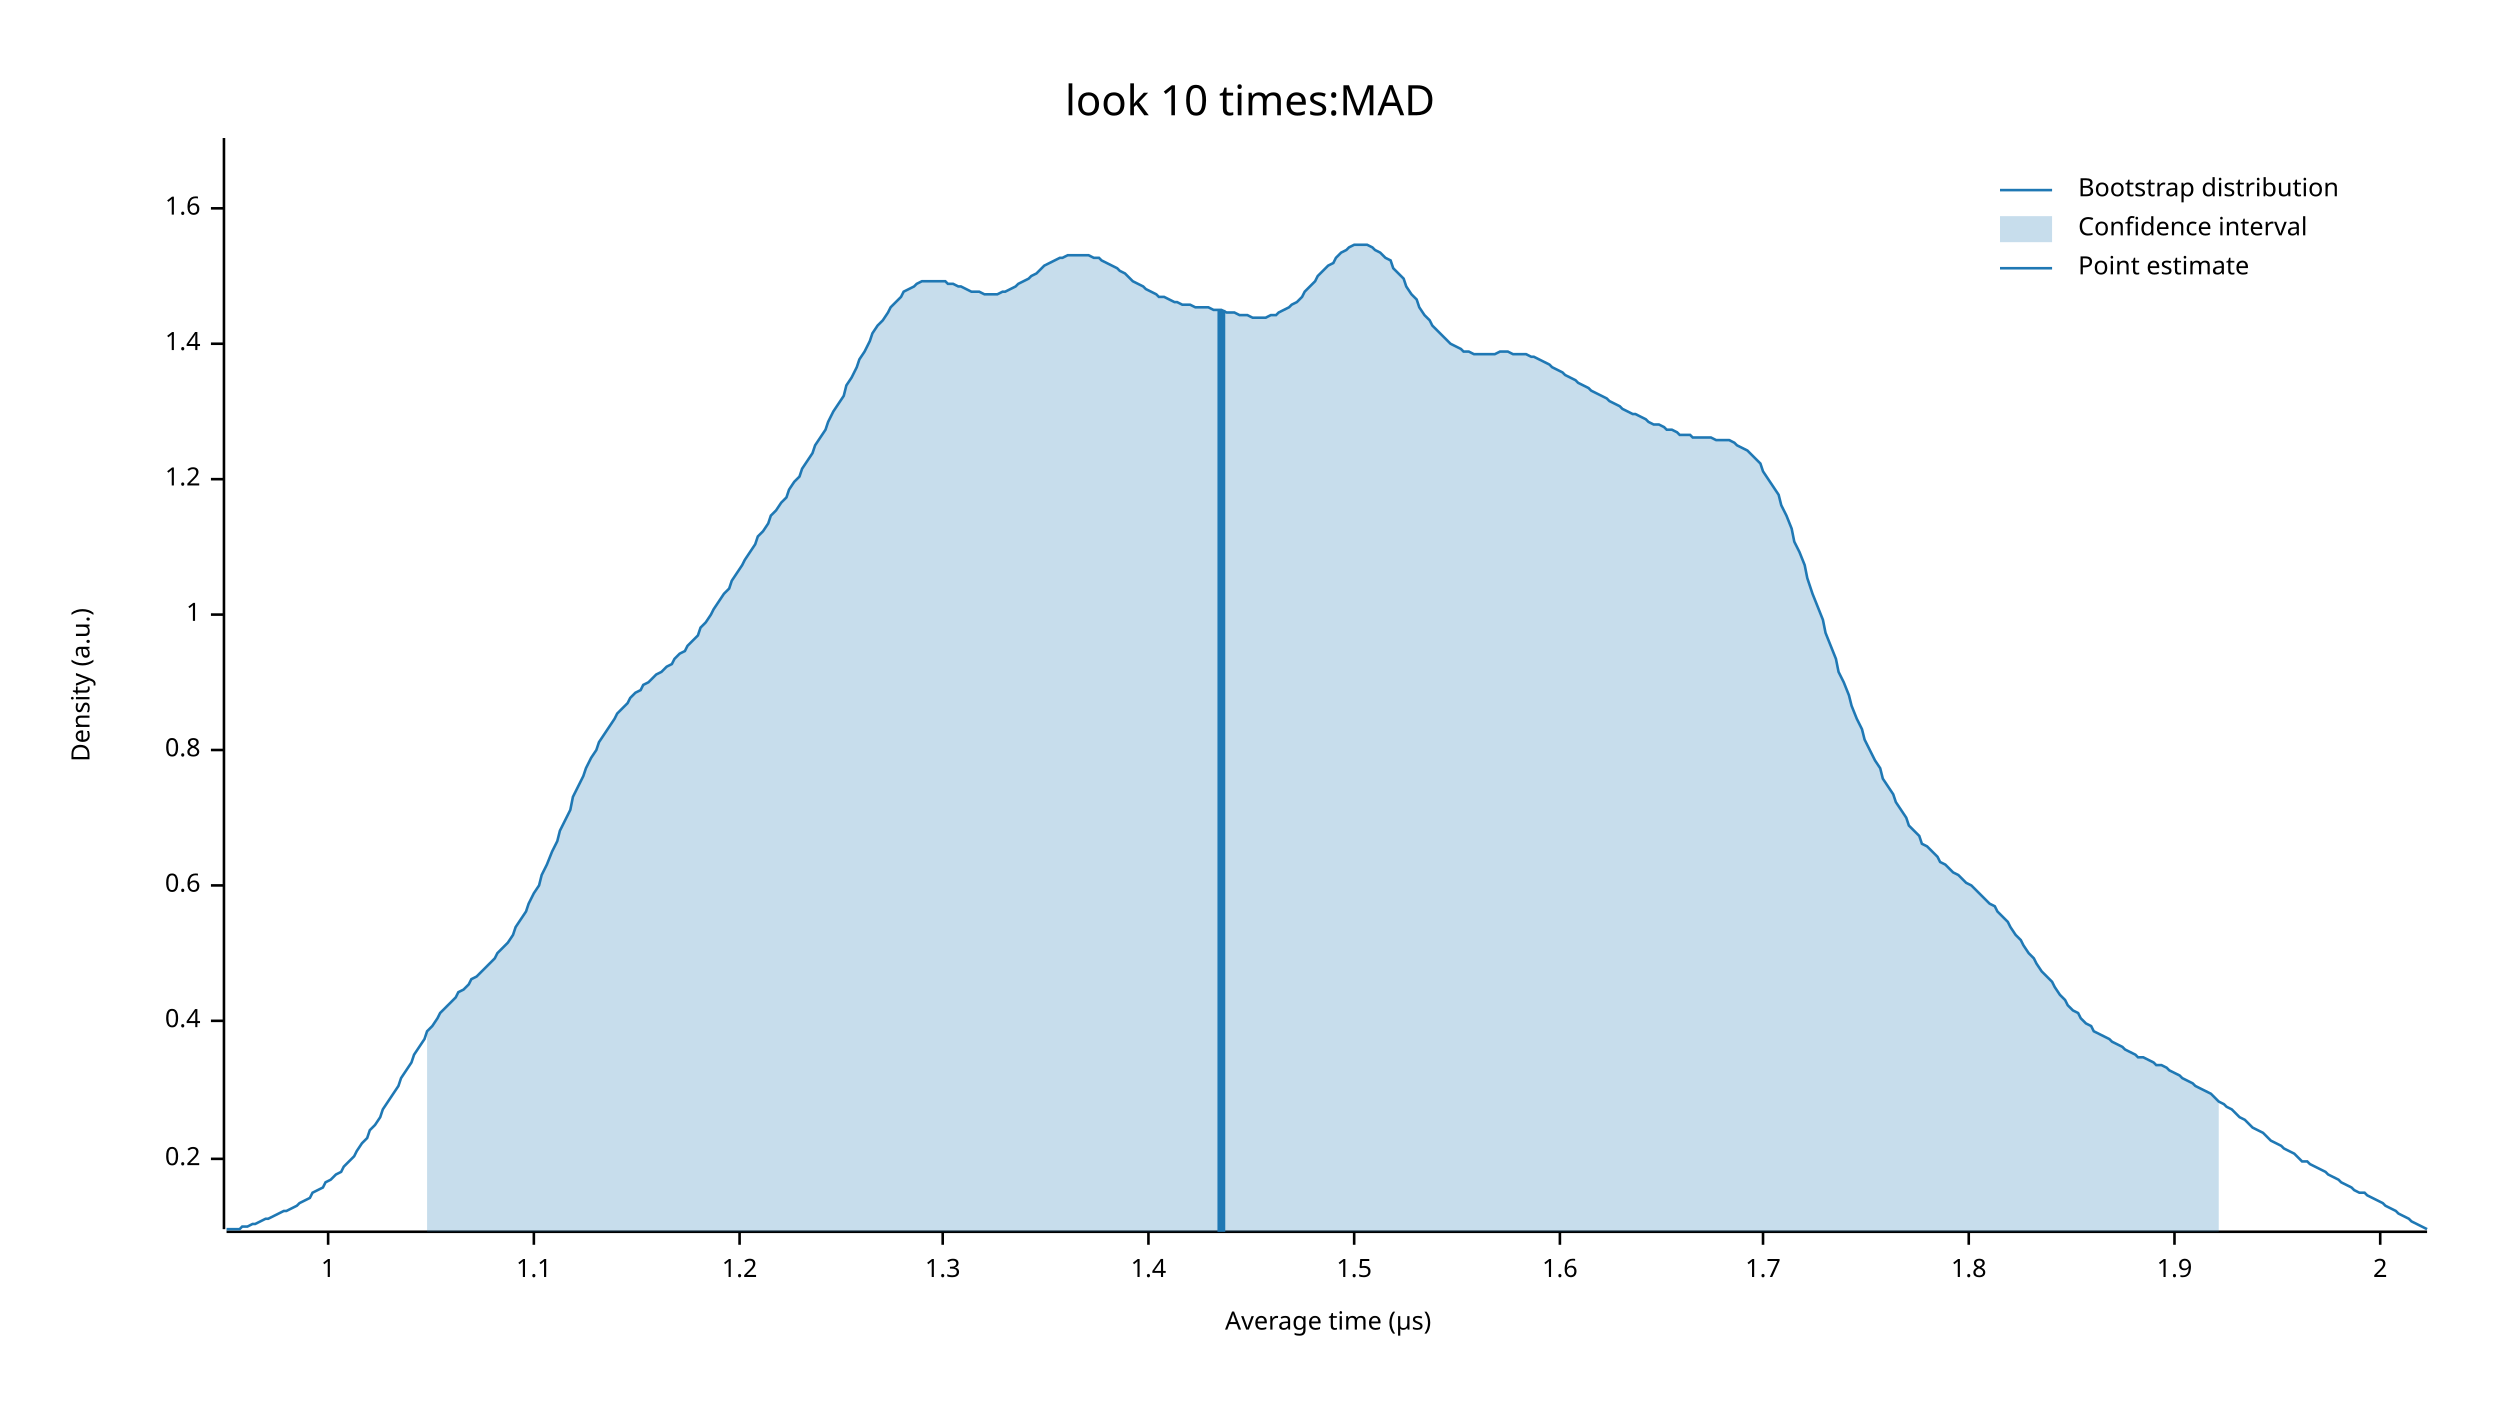
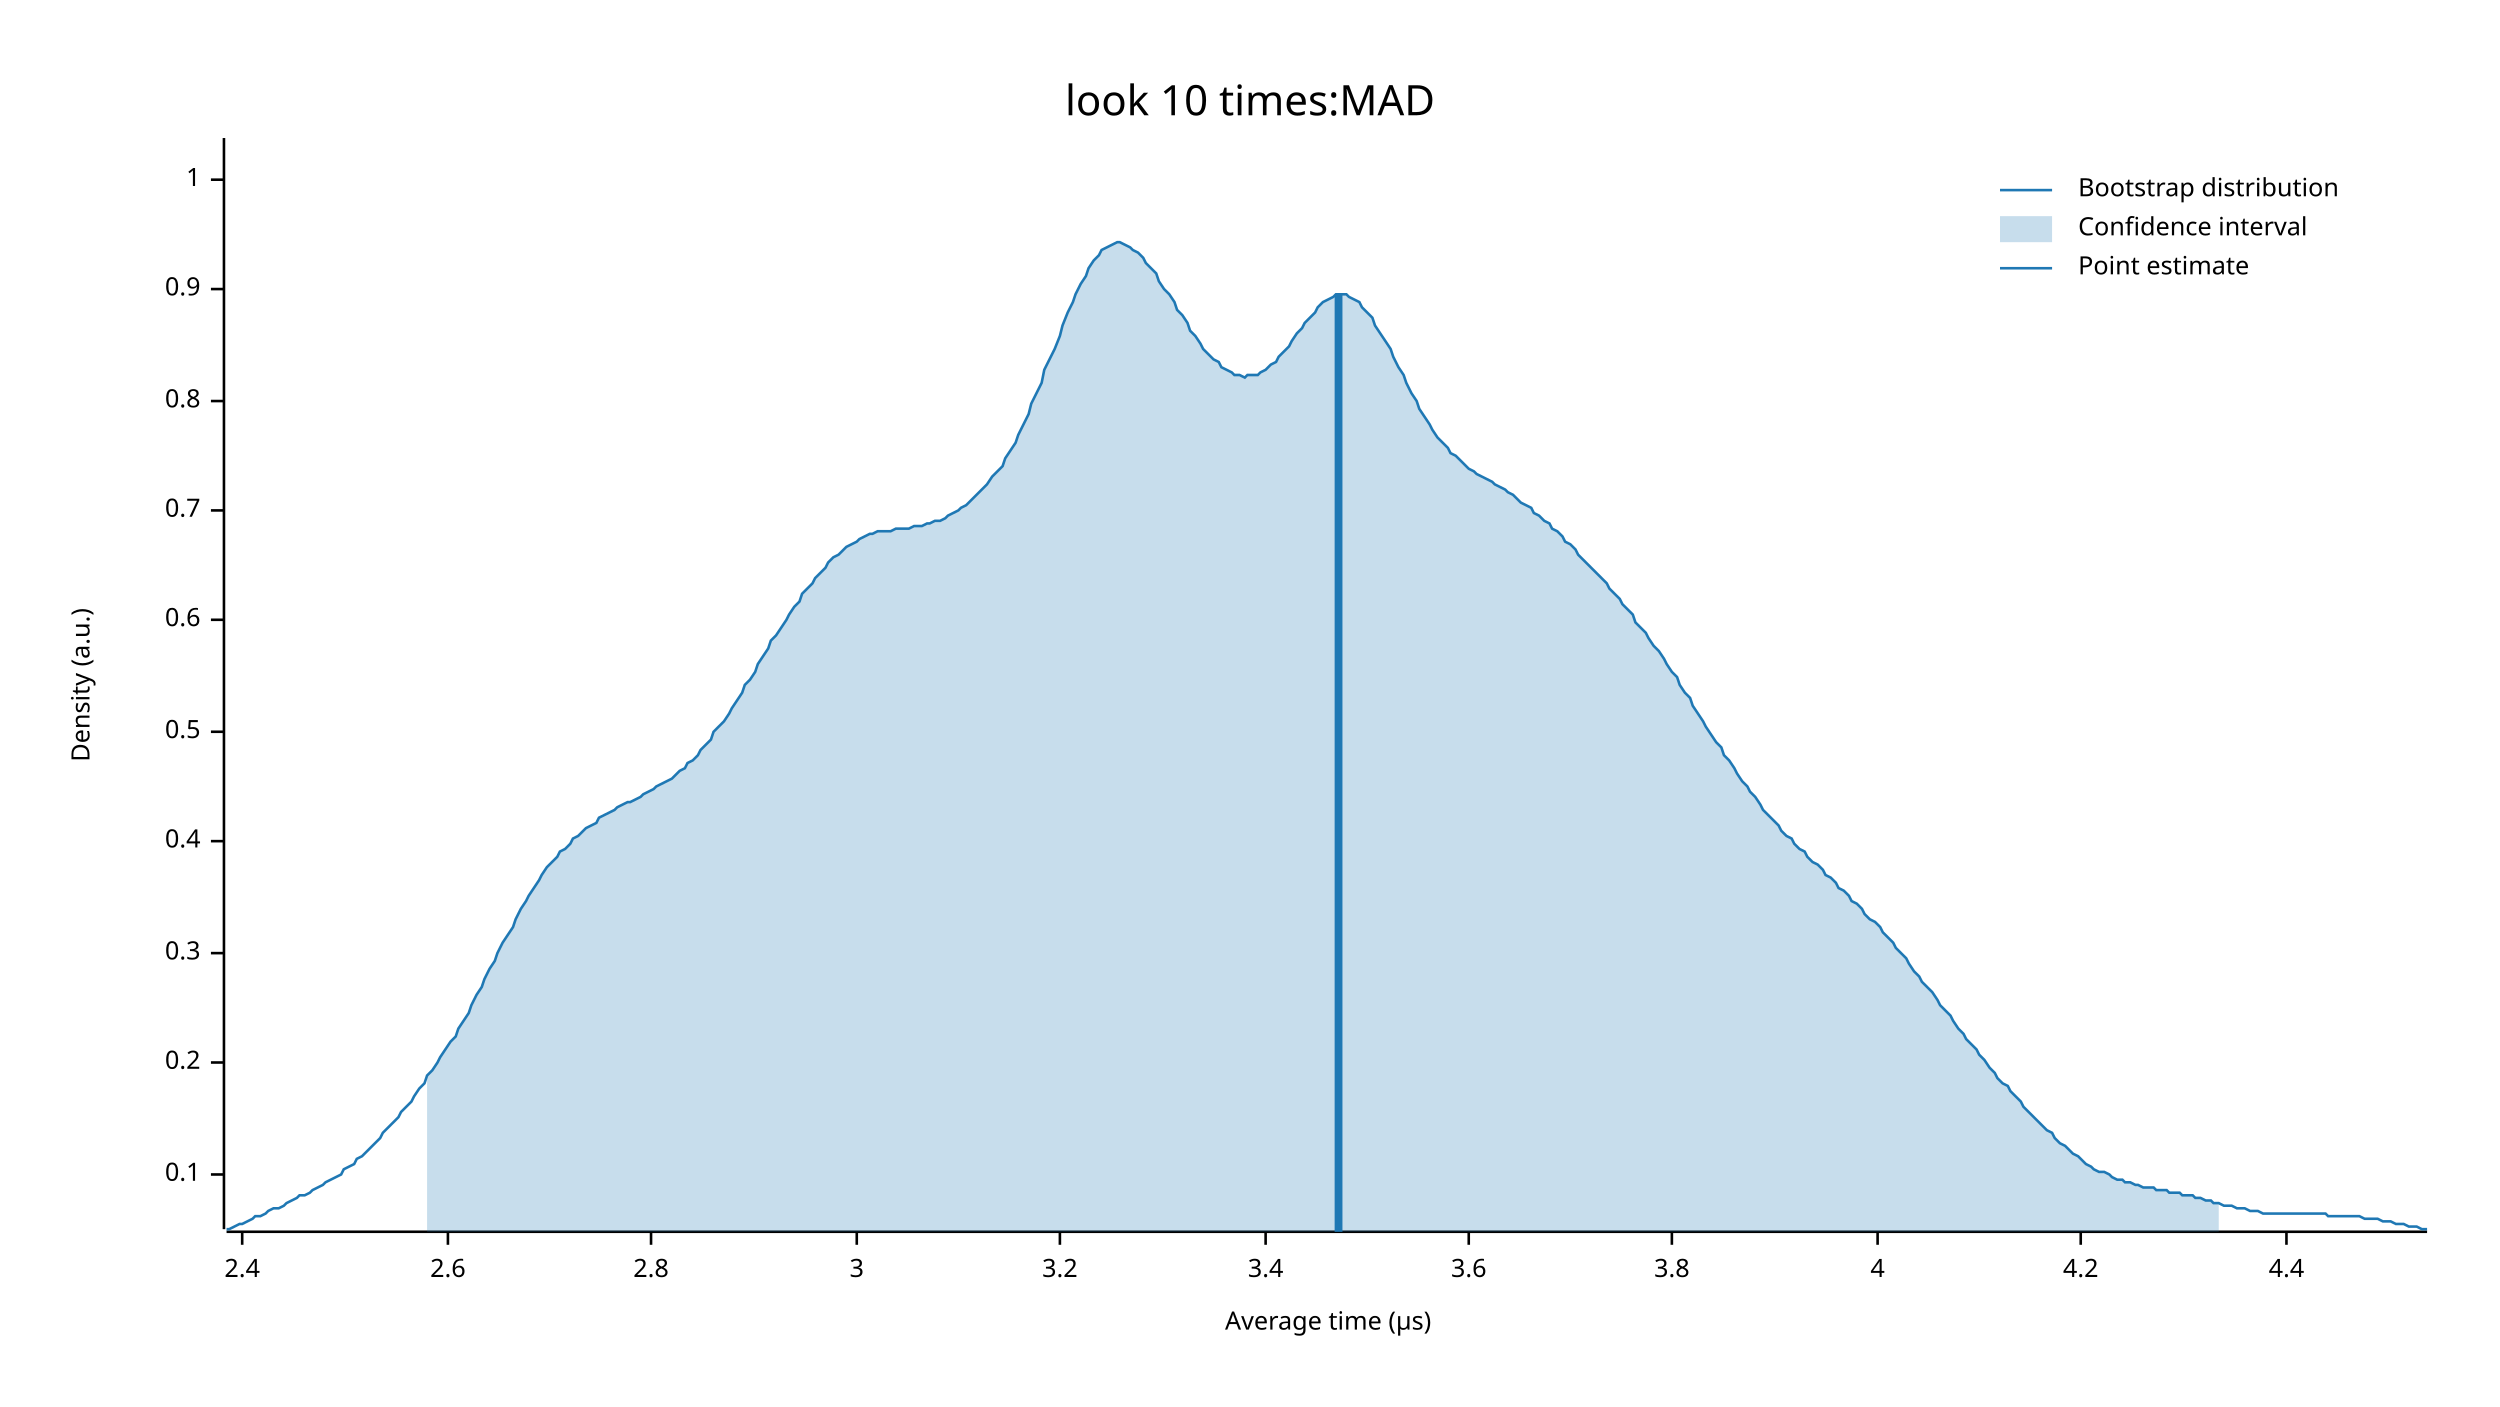
<svg xmlns="http://www.w3.org/2000/svg" width="960" height="540" viewBox="0 0 960 540">
  <text x="480" y="32" dy="0.76em" text-anchor="middle" font-family="sans-serif" font-size="16.129" opacity="1" fill="#000000">
look 10 times:MAD
</text>
  <text x="27" y="263" dy="0.76em" text-anchor="middle" font-family="sans-serif" font-size="9.677" opacity="1" fill="#000000" transform="rotate(270, 27, 263)">
Density (a.u.)
</text>
  <text x="510" y="513" dy="-0.5ex" text-anchor="middle" font-family="sans-serif" font-size="9.677" opacity="1" fill="#000000">
Average time (µs)
</text>
  <polyline fill="none" opacity="1" stroke="#000000" stroke-width="1" points="86,53 86,472 " />
-   <text x="77" y="445" dy="0.5ex" text-anchor="end" font-family="sans-serif" font-size="9.677" opacity="1" fill="#000000">
+   <text x="77" y="451" dy="0.5ex" text-anchor="end" font-family="sans-serif" font-size="9.677" opacity="1" fill="#000000">
+ 0.1
+ </text>
+   <polyline fill="none" opacity="1" stroke="#000000" stroke-width="1" points="81,451 86,451 " />
+   <text x="77" y="408" dy="0.5ex" text-anchor="end" font-family="sans-serif" font-size="9.677" opacity="1" fill="#000000">
0.2
</text>
-   <polyline fill="none" opacity="1" stroke="#000000" stroke-width="1" points="81,445 86,445 " />
-   <text x="77" y="392" dy="0.5ex" text-anchor="end" font-family="sans-serif" font-size="9.677" opacity="1" fill="#000000">
+   <polyline fill="none" opacity="1" stroke="#000000" stroke-width="1" points="81,408 86,408 " />
+   <text x="77" y="366" dy="0.5ex" text-anchor="end" font-family="sans-serif" font-size="9.677" opacity="1" fill="#000000">
+ 0.3
+ </text>
+   <polyline fill="none" opacity="1" stroke="#000000" stroke-width="1" points="81,366 86,366 " />
+   <text x="77" y="323" dy="0.5ex" text-anchor="end" font-family="sans-serif" font-size="9.677" opacity="1" fill="#000000">
0.4
</text>
-   <polyline fill="none" opacity="1" stroke="#000000" stroke-width="1" points="81,392 86,392 " />
-   <text x="77" y="340" dy="0.5ex" text-anchor="end" font-family="sans-serif" font-size="9.677" opacity="1" fill="#000000">
+   <polyline fill="none" opacity="1" stroke="#000000" stroke-width="1" points="81,323 86,323 " />
+   <text x="77" y="281" dy="0.5ex" text-anchor="end" font-family="sans-serif" font-size="9.677" opacity="1" fill="#000000">
+ 0.5
+ </text>
+   <polyline fill="none" opacity="1" stroke="#000000" stroke-width="1" points="81,281 86,281 " />
+   <text x="77" y="238" dy="0.5ex" text-anchor="end" font-family="sans-serif" font-size="9.677" opacity="1" fill="#000000">
0.6
</text>
-   <polyline fill="none" opacity="1" stroke="#000000" stroke-width="1" points="81,340 86,340 " />
-   <text x="77" y="288" dy="0.5ex" text-anchor="end" font-family="sans-serif" font-size="9.677" opacity="1" fill="#000000">
+   <polyline fill="none" opacity="1" stroke="#000000" stroke-width="1" points="81,238 86,238 " />
+   <text x="77" y="196" dy="0.5ex" text-anchor="end" font-family="sans-serif" font-size="9.677" opacity="1" fill="#000000">
+ 0.7
+ </text>
+   <polyline fill="none" opacity="1" stroke="#000000" stroke-width="1" points="81,196 86,196 " />
+   <text x="77" y="154" dy="0.5ex" text-anchor="end" font-family="sans-serif" font-size="9.677" opacity="1" fill="#000000">
0.8
</text>
-   <polyline fill="none" opacity="1" stroke="#000000" stroke-width="1" points="81,288 86,288 " />
-   <text x="77" y="236" dy="0.5ex" text-anchor="end" font-family="sans-serif" font-size="9.677" opacity="1" fill="#000000">
+   <polyline fill="none" opacity="1" stroke="#000000" stroke-width="1" points="81,154 86,154 " />
+   <text x="77" y="111" dy="0.5ex" text-anchor="end" font-family="sans-serif" font-size="9.677" opacity="1" fill="#000000">
+ 0.9
+ </text>
+   <polyline fill="none" opacity="1" stroke="#000000" stroke-width="1" points="81,111 86,111 " />
+   <text x="77" y="69" dy="0.5ex" text-anchor="end" font-family="sans-serif" font-size="9.677" opacity="1" fill="#000000">
1
</text>
-   <polyline fill="none" opacity="1" stroke="#000000" stroke-width="1" points="81,236 86,236 " />
-   <text x="77" y="184" dy="0.5ex" text-anchor="end" font-family="sans-serif" font-size="9.677" opacity="1" fill="#000000">
- 1.2
+   <polyline fill="none" opacity="1" stroke="#000000" stroke-width="1" points="81,69 86,69 " />
+   <polyline fill="none" opacity="1" stroke="#000000" stroke-width="1" points="87,473 932,473 " />
+   <text x="93" y="483" dy="0.76em" text-anchor="middle" font-family="sans-serif" font-size="9.677" opacity="1" fill="#000000">
+ 2.4
</text>
-   <polyline fill="none" opacity="1" stroke="#000000" stroke-width="1" points="81,184 86,184 " />
-   <text x="77" y="132" dy="0.5ex" text-anchor="end" font-family="sans-serif" font-size="9.677" opacity="1" fill="#000000">
- 1.4
+   <polyline fill="none" opacity="1" stroke="#000000" stroke-width="1" points="93,473 93,478 " />
+   <text x="172" y="483" dy="0.76em" text-anchor="middle" font-family="sans-serif" font-size="9.677" opacity="1" fill="#000000">
+ 2.6
</text>
-   <polyline fill="none" opacity="1" stroke="#000000" stroke-width="1" points="81,132 86,132 " />
-   <text x="77" y="80" dy="0.5ex" text-anchor="end" font-family="sans-serif" font-size="9.677" opacity="1" fill="#000000">
- 1.6
+   <polyline fill="none" opacity="1" stroke="#000000" stroke-width="1" points="172,473 172,478 " />
+   <text x="250" y="483" dy="0.76em" text-anchor="middle" font-family="sans-serif" font-size="9.677" opacity="1" fill="#000000">
+ 2.8
</text>
-   <polyline fill="none" opacity="1" stroke="#000000" stroke-width="1" points="81,80 86,80 " />
-   <polyline fill="none" opacity="1" stroke="#000000" stroke-width="1" points="87,473 932,473 " />
-   <text x="126" y="483" dy="0.76em" text-anchor="middle" font-family="sans-serif" font-size="9.677" opacity="1" fill="#000000">
- 1
+   <polyline fill="none" opacity="1" stroke="#000000" stroke-width="1" points="250,473 250,478 " />
+   <text x="329" y="483" dy="0.76em" text-anchor="middle" font-family="sans-serif" font-size="9.677" opacity="1" fill="#000000">
+ 3
</text>
-   <polyline fill="none" opacity="1" stroke="#000000" stroke-width="1" points="126,473 126,478 " />
-   <text x="205" y="483" dy="0.76em" text-anchor="middle" font-family="sans-serif" font-size="9.677" opacity="1" fill="#000000">
- 1.1
+   <polyline fill="none" opacity="1" stroke="#000000" stroke-width="1" points="329,473 329,478 " />
+   <text x="407" y="483" dy="0.76em" text-anchor="middle" font-family="sans-serif" font-size="9.677" opacity="1" fill="#000000">
+ 3.2
</text>
-   <polyline fill="none" opacity="1" stroke="#000000" stroke-width="1" points="205,473 205,478 " />
-   <text x="284" y="483" dy="0.76em" text-anchor="middle" font-family="sans-serif" font-size="9.677" opacity="1" fill="#000000">
- 1.2
+   <polyline fill="none" opacity="1" stroke="#000000" stroke-width="1" points="407,473 407,478 " />
+   <text x="486" y="483" dy="0.76em" text-anchor="middle" font-family="sans-serif" font-size="9.677" opacity="1" fill="#000000">
+ 3.4
</text>
-   <polyline fill="none" opacity="1" stroke="#000000" stroke-width="1" points="284,473 284,478 " />
-   <text x="362" y="483" dy="0.76em" text-anchor="middle" font-family="sans-serif" font-size="9.677" opacity="1" fill="#000000">
- 1.3
+   <polyline fill="none" opacity="1" stroke="#000000" stroke-width="1" points="486,473 486,478 " />
+   <text x="564" y="483" dy="0.76em" text-anchor="middle" font-family="sans-serif" font-size="9.677" opacity="1" fill="#000000">
+ 3.6
</text>
-   <polyline fill="none" opacity="1" stroke="#000000" stroke-width="1" points="362,473 362,478 " />
-   <text x="441" y="483" dy="0.76em" text-anchor="middle" font-family="sans-serif" font-size="9.677" opacity="1" fill="#000000">
- 1.4
+   <polyline fill="none" opacity="1" stroke="#000000" stroke-width="1" points="564,473 564,478 " />
+   <text x="642" y="483" dy="0.76em" text-anchor="middle" font-family="sans-serif" font-size="9.677" opacity="1" fill="#000000">
+ 3.8
</text>
-   <polyline fill="none" opacity="1" stroke="#000000" stroke-width="1" points="441,473 441,478 " />
-   <text x="520" y="483" dy="0.76em" text-anchor="middle" font-family="sans-serif" font-size="9.677" opacity="1" fill="#000000">
- 1.5
+   <polyline fill="none" opacity="1" stroke="#000000" stroke-width="1" points="642,473 642,478 " />
+   <text x="721" y="483" dy="0.76em" text-anchor="middle" font-family="sans-serif" font-size="9.677" opacity="1" fill="#000000">
+ 4
</text>
-   <polyline fill="none" opacity="1" stroke="#000000" stroke-width="1" points="520,473 520,478 " />
-   <text x="599" y="483" dy="0.76em" text-anchor="middle" font-family="sans-serif" font-size="9.677" opacity="1" fill="#000000">
- 1.6
+   <polyline fill="none" opacity="1" stroke="#000000" stroke-width="1" points="721,473 721,478 " />
+   <text x="799" y="483" dy="0.76em" text-anchor="middle" font-family="sans-serif" font-size="9.677" opacity="1" fill="#000000">
+ 4.2
</text>
-   <polyline fill="none" opacity="1" stroke="#000000" stroke-width="1" points="599,473 599,478 " />
-   <text x="677" y="483" dy="0.76em" text-anchor="middle" font-family="sans-serif" font-size="9.677" opacity="1" fill="#000000">
- 1.7
+   <polyline fill="none" opacity="1" stroke="#000000" stroke-width="1" points="799,473 799,478 " />
+   <text x="878" y="483" dy="0.76em" text-anchor="middle" font-family="sans-serif" font-size="9.677" opacity="1" fill="#000000">
+ 4.4
</text>
-   <polyline fill="none" opacity="1" stroke="#000000" stroke-width="1" points="677,473 677,478 " />
-   <text x="756" y="483" dy="0.76em" text-anchor="middle" font-family="sans-serif" font-size="9.677" opacity="1" fill="#000000">
- 1.8
- </text>
-   <polyline fill="none" opacity="1" stroke="#000000" stroke-width="1" points="756,473 756,478 " />
-   <text x="835" y="483" dy="0.76em" text-anchor="middle" font-family="sans-serif" font-size="9.677" opacity="1" fill="#000000">
- 1.9
- </text>
-   <polyline fill="none" opacity="1" stroke="#000000" stroke-width="1" points="835,473 835,478 " />
-   <text x="914" y="483" dy="0.76em" text-anchor="middle" font-family="sans-serif" font-size="9.677" opacity="1" fill="#000000">
- 2
- </text>
-   <polyline fill="none" opacity="1" stroke="#000000" stroke-width="1" points="914,473 914,478 " />
-   <polyline fill="none" opacity="1" stroke="#1F78B4" stroke-width="1" points="87,472 88,472 90,472 92,472 93,471 95,471 97,470 98,470 100,469 102,468 103,468 105,467 107,466 109,465 110,465 112,464 114,463 115,462 117,461 119,460 120,458 122,457 124,456 125,454 127,453 129,451 131,450 132,448 134,446 136,444 137,442 139,439 141,437 142,434 144,432 146,429 147,426 149,423 151,420 153,417 154,414 156,411 158,408 159,405 161,402 163,399 164,396 166,394 168,391 169,389 171,387 173,385 175,383 176,381 178,380 180,378 181,376 183,375 185,373 186,372 188,370 190,368 191,366 193,364 195,362 197,359 198,356 200,353 202,350 203,347 205,343 207,340 208,336 210,332 212,327 214,323 215,319 217,315 219,311 220,306 222,302 224,298 225,295 227,291 229,288 230,285 232,282 234,279 236,276 237,274 239,272 241,270 242,268 244,266 246,265 247,263 249,262 251,260 252,259 254,258 256,256 258,255 259,253 261,251 263,250 264,248 266,246 268,244 269,241 271,239 273,236 274,234 276,231 278,228 280,226 281,223 283,220 285,217 286,215 288,212 290,209 291,206 293,204 295,201 296,198 298,196 300,193 302,191 303,188 305,185 307,183 308,180 310,177 312,174 313,171 315,168 317,165 318,162 320,158 322,155 324,152 325,148 327,145 329,141 330,138 332,135 334,131 335,128 337,125 339,123 341,120 342,118 344,116 346,114 347,112 349,111 351,110 352,109 354,108 356,108 357,108 359,108 361,108 363,108 364,109 366,109 368,110 369,110 371,111 373,112 374,112 376,112 378,113 379,113 381,113 383,113 385,112 386,112 388,111 390,110 391,109 393,108 395,107 396,106 398,105 400,103 401,102 403,101 405,100 407,99 408,99 410,98 412,98 413,98 415,98 417,98 418,98 420,99 422,99 423,100 425,101 427,102 429,103 430,104 432,105 434,107 435,108 437,109 439,110 440,111 442,112 444,113 445,114 447,114 449,115 451,116 452,116 454,117 456,117 457,117 459,118 461,118 462,118 464,118 466,119 468,119 469,119 471,120 473,120 474,120 476,121 478,121 479,121 481,122 483,122 484,122 486,122 488,121 490,121 491,120 493,119 495,118 496,117 498,116 500,114 501,112 503,110 505,108 506,106 508,104 510,102 512,101 513,99 515,97 517,96 518,95 520,94 522,94 523,94 525,94 527,95 528,96 530,97 532,99 534,100 535,103 537,105 539,107 540,110 542,113 544,115 545,118 547,121 549,123 550,125 552,127 554,129 556,131 557,132 559,133 561,134 562,135 564,135 566,136 567,136 569,136 571,136 573,136 574,136 576,135 578,135 579,135 581,136 583,136 584,136 586,136 588,137 589,137 591,138 593,139 595,140 596,141 598,142 600,143 601,144 603,145 605,146 606,147 608,148 610,149 611,150 613,151 615,152 617,153 618,154 620,155 622,156 623,157 625,158 627,159 628,159 630,160 632,161 633,162 635,163 637,163 639,164 640,165 642,165 644,166 645,167 647,167 649,167 650,168 652,168 654,168 655,168 657,168 659,169 661,169 662,169 664,169 666,170 667,171 669,172 671,173 672,174 674,176 676,178 677,181 679,184 681,187 683,190 684,194 686,198 688,203 689,208 691,212 693,217 694,222 696,228 698,233 700,238 701,243 703,248 705,253 706,258 708,262 710,267 711,271 713,276 715,280 716,284 718,288 720,292 722,295 723,299 725,302 727,305 728,308 730,311 732,314 733,317 735,319 737,321 738,324 740,325 742,327 744,329 745,331 747,332 749,334 750,335 752,336 754,338 755,339 757,340 759,342 760,343 762,345 764,347 766,348 767,350 769,352 771,354 772,356 774,359 776,361 777,363 779,366 781,368 782,370 784,373 786,375 788,377 789,379 791,382 793,384 794,386 796,388 798,389 799,391 801,393 803,394 804,396 806,397 808,398 810,399 811,400 813,401 815,402 816,403 818,404 820,405 821,406 823,406 825,407 827,408 828,409 830,409 832,410 833,411 835,412 837,413 838,414 840,415 842,416 843,417 845,418 847,419 849,420 850,421 852,423 854,424 855,425 857,426 859,428 860,429 862,430 864,432 865,433 867,434 869,435 871,437 872,438 874,439 876,440 877,441 879,442 881,443 882,444 884,446 886,446 887,447 889,448 891,449 893,450 894,451 896,452 898,453 899,454 901,455 903,456 904,457 906,458 908,458 909,459 911,460 913,461 915,462 916,463 918,464 920,465 921,466 923,467 925,468 926,469 928,470 930,471 932,472 " />
-   <polygon opacity="0.25" fill="#1F78B4" points="164,396 166,394 168,391 169,389 171,387 173,385 175,383 176,381 178,380 180,378 181,376 183,375 185,373 186,372 188,370 190,368 191,366 193,364 195,362 197,359 198,356 200,353 202,350 203,347 205,343 207,340 208,336 210,332 212,327 214,323 215,319 217,315 219,311 220,306 222,302 224,298 225,295 227,291 229,288 230,285 232,282 234,279 236,276 237,274 239,272 241,270 242,268 244,266 246,265 247,263 249,262 251,260 252,259 254,258 256,256 258,255 259,253 261,251 263,250 264,248 266,246 268,244 269,241 271,239 273,236 274,234 276,231 278,228 280,226 281,223 283,220 285,217 286,215 288,212 290,209 291,206 293,204 295,201 296,198 298,196 300,193 302,191 303,188 305,185 307,183 308,180 310,177 312,174 313,171 315,168 317,165 318,162 320,158 322,155 324,152 325,148 327,145 329,141 330,138 332,135 334,131 335,128 337,125 339,123 341,120 342,118 344,116 346,114 347,112 349,111 351,110 352,109 354,108 356,108 357,108 359,108 361,108 363,108 364,109 366,109 368,110 369,110 371,111 373,112 374,112 376,112 378,113 379,113 381,113 383,113 385,112 386,112 388,111 390,110 391,109 393,108 395,107 396,106 398,105 400,103 401,102 403,101 405,100 407,99 408,99 410,98 412,98 413,98 415,98 417,98 418,98 420,99 422,99 423,100 425,101 427,102 429,103 430,104 432,105 434,107 435,108 437,109 439,110 440,111 442,112 444,113 445,114 447,114 449,115 451,116 452,116 454,117 456,117 457,117 459,118 461,118 462,118 464,118 466,119 468,119 469,119 471,120 473,120 474,120 476,121 478,121 479,121 481,122 483,122 484,122 486,122 488,121 490,121 491,120 493,119 495,118 496,117 498,116 500,114 501,112 503,110 505,108 506,106 508,104 510,102 512,101 513,99 515,97 517,96 518,95 520,94 522,94 523,94 525,94 527,95 528,96 530,97 532,99 534,100 535,103 537,105 539,107 540,110 542,113 544,115 545,118 547,121 549,123 550,125 552,127 554,129 556,131 557,132 559,133 561,134 562,135 564,135 566,136 567,136 569,136 571,136 573,136 574,136 576,135 578,135 579,135 581,136 583,136 584,136 586,136 588,137 589,137 591,138 593,139 595,140 596,141 598,142 600,143 601,144 603,145 605,146 606,147 608,148 610,149 611,150 613,151 615,152 617,153 618,154 620,155 622,156 623,157 625,158 627,159 628,159 630,160 632,161 633,162 635,163 637,163 639,164 640,165 642,165 644,166 645,167 647,167 649,167 650,168 652,168 654,168 655,168 657,168 659,169 661,169 662,169 664,169 666,170 667,171 669,172 671,173 672,174 674,176 676,178 677,181 679,184 681,187 683,190 684,194 686,198 688,203 689,208 691,212 693,217 694,222 696,228 698,233 700,238 701,243 703,248 705,253 706,258 708,262 710,267 711,271 713,276 715,280 716,284 718,288 720,292 722,295 723,299 725,302 727,305 728,308 730,311 732,314 733,317 735,319 737,321 738,324 740,325 742,327 744,329 745,331 747,332 749,334 750,335 752,336 754,338 755,339 757,340 759,342 760,343 762,345 764,347 766,348 767,350 769,352 771,354 772,356 774,359 776,361 777,363 779,366 781,368 782,370 784,373 786,375 788,377 789,379 791,382 793,384 794,386 796,388 798,389 799,391 801,393 803,394 804,396 806,397 808,398 810,399 811,400 813,401 815,402 816,403 818,404 820,405 821,406 823,406 825,407 827,408 828,409 830,409 832,410 833,411 835,412 837,413 838,414 840,415 842,416 843,417 845,418 847,419 849,420 850,421 852,423 852,473 164,473 " />
-   <polyline fill="none" opacity="1" stroke="#1F78B4" stroke-width="3" points="469,473 469,119 " />
+   <polyline fill="none" opacity="1" stroke="#000000" stroke-width="1" points="878,473 878,478 " />
+   <polyline fill="none" opacity="1" stroke="#1F78B4" stroke-width="1" points="87,472 88,472 90,471 92,470 93,470 95,469 97,468 98,467 100,467 102,466 103,465 105,464 107,464 109,463 110,462 112,461 114,460 115,459 117,459 119,458 120,457 122,456 124,455 125,454 127,453 129,452 131,451 132,449 134,448 136,447 137,445 139,444 141,442 142,441 144,439 146,437 147,435 149,433 151,431 153,429 154,427 156,425 158,423 159,421 161,418 163,416 164,413 166,411 168,408 169,406 171,403 173,400 175,398 176,395 178,392 180,389 181,386 183,382 185,379 186,376 188,372 190,369 191,366 193,362 195,359 197,356 198,353 200,349 202,346 203,344 205,341 207,338 208,336 210,333 212,331 214,329 215,327 217,326 219,324 220,322 222,321 224,319 225,318 227,317 229,316 230,314 232,313 234,312 236,311 237,310 239,309 241,308 242,308 244,307 246,306 247,305 249,304 251,303 252,302 254,301 256,300 258,299 259,298 261,296 263,295 264,293 266,292 268,290 269,288 271,286 273,284 274,281 276,279 278,277 280,274 281,272 283,269 285,266 286,263 288,261 290,258 291,255 293,252 295,249 296,246 298,244 300,241 302,238 303,236 305,233 307,231 308,228 310,226 312,224 313,222 315,220 317,218 318,216 320,214 322,213 324,211 325,210 327,209 329,208 330,207 332,206 334,205 335,205 337,204 339,204 341,204 342,204 344,203 346,203 347,203 349,203 351,202 352,202 354,202 356,201 357,201 359,200 361,200 363,199 364,198 366,197 368,196 369,195 371,194 373,192 374,191 376,189 378,187 379,186 381,183 383,181 385,179 386,176 388,173 390,170 391,167 393,163 395,159 396,155 398,151 400,147 401,142 403,138 405,134 407,129 408,125 410,120 412,116 413,113 415,109 417,106 418,103 420,100 422,98 423,96 425,95 427,94 429,93 430,93 432,94 434,95 435,96 437,97 439,99 440,101 442,103 444,105 445,108 447,111 449,113 451,116 452,119 454,121 456,124 457,127 459,129 461,132 462,134 464,136 466,138 468,139 469,141 471,142 473,143 474,144 476,144 478,145 479,144 481,144 483,144 484,143 486,142 488,140 490,139 491,137 493,135 495,133 496,131 498,128 500,126 501,124 503,122 505,120 506,118 508,116 510,115 512,114 513,113 515,113 517,113 518,114 520,115 522,116 523,118 525,120 527,122 528,125 530,128 532,131 534,134 535,137 537,141 539,144 540,147 542,151 544,154 545,157 547,160 549,163 550,165 552,168 554,170 556,172 557,174 559,175 561,177 562,178 564,180 566,181 567,182 569,183 571,184 573,185 574,186 576,187 578,188 579,189 581,190 583,192 584,193 586,194 588,195 589,197 591,198 593,200 595,201 596,203 598,204 600,206 601,208 603,209 605,211 606,213 608,215 610,217 611,218 613,220 615,222 617,224 618,226 620,228 622,230 623,232 625,234 627,236 628,239 630,241 632,243 633,245 635,248 637,250 639,253 640,255 642,258 644,260 645,263 647,266 649,268 650,271 652,274 654,277 655,279 657,282 659,285 661,287 662,290 664,292 666,295 667,297 669,300 671,302 672,304 674,306 676,309 677,311 679,313 681,315 683,317 684,319 686,321 688,322 689,324 691,326 693,327 694,329 696,331 698,332 700,334 701,336 703,337 705,339 706,341 708,342 710,344 711,346 713,347 715,349 716,351 718,353 720,354 722,356 723,358 725,360 727,362 728,364 730,366 732,368 733,370 735,373 737,375 738,377 740,379 742,381 744,384 745,386 747,388 749,390 750,392 752,395 754,397 755,399 757,401 759,403 760,405 762,407 764,410 766,412 767,414 769,416 771,417 772,419 774,421 776,423 777,425 779,427 781,429 782,430 784,432 786,434 788,435 789,437 791,439 793,440 794,441 796,443 798,444 799,445 801,447 803,448 804,449 806,450 808,450 810,451 811,452 813,453 815,453 816,454 818,454 820,455 821,455 823,456 825,456 827,456 828,457 830,457 832,457 833,458 835,458 837,458 838,459 840,459 842,459 843,460 845,460 847,461 849,461 850,462 852,462 854,463 855,463 857,463 859,464 860,464 862,464 864,465 865,465 867,465 869,466 871,466 872,466 874,466 876,466 877,466 879,466 881,466 882,466 884,466 886,466 887,466 889,466 891,466 893,466 894,467 896,467 898,467 899,467 901,467 903,467 904,467 906,467 908,468 909,468 911,468 913,468 915,469 916,469 918,469 920,470 921,470 923,470 925,471 926,471 928,471 930,472 932,472 " />
+   <polygon opacity="0.25" fill="#1F78B4" points="164,413 166,411 168,408 169,406 171,403 173,400 175,398 176,395 178,392 180,389 181,386 183,382 185,379 186,376 188,372 190,369 191,366 193,362 195,359 197,356 198,353 200,349 202,346 203,344 205,341 207,338 208,336 210,333 212,331 214,329 215,327 217,326 219,324 220,322 222,321 224,319 225,318 227,317 229,316 230,314 232,313 234,312 236,311 237,310 239,309 241,308 242,308 244,307 246,306 247,305 249,304 251,303 252,302 254,301 256,300 258,299 259,298 261,296 263,295 264,293 266,292 268,290 269,288 271,286 273,284 274,281 276,279 278,277 280,274 281,272 283,269 285,266 286,263 288,261 290,258 291,255 293,252 295,249 296,246 298,244 300,241 302,238 303,236 305,233 307,231 308,228 310,226 312,224 313,222 315,220 317,218 318,216 320,214 322,213 324,211 325,210 327,209 329,208 330,207 332,206 334,205 335,205 337,204 339,204 341,204 342,204 344,203 346,203 347,203 349,203 351,202 352,202 354,202 356,201 357,201 359,200 361,200 363,199 364,198 366,197 368,196 369,195 371,194 373,192 374,191 376,189 378,187 379,186 381,183 383,181 385,179 386,176 388,173 390,170 391,167 393,163 395,159 396,155 398,151 400,147 401,142 403,138 405,134 407,129 408,125 410,120 412,116 413,113 415,109 417,106 418,103 420,100 422,98 423,96 425,95 427,94 429,93 430,93 432,94 434,95 435,96 437,97 439,99 440,101 442,103 444,105 445,108 447,111 449,113 451,116 452,119 454,121 456,124 457,127 459,129 461,132 462,134 464,136 466,138 468,139 469,141 471,142 473,143 474,144 476,144 478,145 479,144 481,144 483,144 484,143 486,142 488,140 490,139 491,137 493,135 495,133 496,131 498,128 500,126 501,124 503,122 505,120 506,118 508,116 510,115 512,114 513,113 515,113 517,113 518,114 520,115 522,116 523,118 525,120 527,122 528,125 530,128 532,131 534,134 535,137 537,141 539,144 540,147 542,151 544,154 545,157 547,160 549,163 550,165 552,168 554,170 556,172 557,174 559,175 561,177 562,178 564,180 566,181 567,182 569,183 571,184 573,185 574,186 576,187 578,188 579,189 581,190 583,192 584,193 586,194 588,195 589,197 591,198 593,200 595,201 596,203 598,204 600,206 601,208 603,209 605,211 606,213 608,215 610,217 611,218 613,220 615,222 617,224 618,226 620,228 622,230 623,232 625,234 627,236 628,239 630,241 632,243 633,245 635,248 637,250 639,253 640,255 642,258 644,260 645,263 647,266 649,268 650,271 652,274 654,277 655,279 657,282 659,285 661,287 662,290 664,292 666,295 667,297 669,300 671,302 672,304 674,306 676,309 677,311 679,313 681,315 683,317 684,319 686,321 688,322 689,324 691,326 693,327 694,329 696,331 698,332 700,334 701,336 703,337 705,339 706,341 708,342 710,344 711,346 713,347 715,349 716,351 718,353 720,354 722,356 723,358 725,360 727,362 728,364 730,366 732,368 733,370 735,373 737,375 738,377 740,379 742,381 744,384 745,386 747,388 749,390 750,392 752,395 754,397 755,399 757,401 759,403 760,405 762,407 764,410 766,412 767,414 769,416 771,417 772,419 774,421 776,423 777,425 779,427 781,429 782,430 784,432 786,434 788,435 789,437 791,439 793,440 794,441 796,443 798,444 799,445 801,447 803,448 804,449 806,450 808,450 810,451 811,452 813,453 815,453 816,454 818,454 820,455 821,455 823,456 825,456 827,456 828,457 830,457 832,457 833,458 835,458 837,458 838,459 840,459 842,459 843,460 845,460 847,461 849,461 850,462 852,462 852,473 164,473 " />
+   <polyline fill="none" opacity="1" stroke="#1F78B4" stroke-width="3" points="514,473 514,113 " />
  <text x="798" y="68" dy="0.76em" text-anchor="start" font-family="sans-serif" font-size="9.677" opacity="1" fill="#000000">
Bootstrap distribution
</text>
  <text x="798" y="83" dy="0.76em" text-anchor="start" font-family="sans-serif" font-size="9.677" opacity="1" fill="#000000">
Confidence interval
</text>
  <text x="798" y="98" dy="0.76em" text-anchor="start" font-family="sans-serif" font-size="9.677" opacity="1" fill="#000000">
Point estimate
</text>
  <polyline fill="none" opacity="1" stroke="#1F78B4" stroke-width="1" points="768,73 788,73 " />
  <rect x="768" y="83" width="20" height="10" opacity="0.25" fill="#1F78B4" stroke="none" />
  <polyline fill="none" opacity="1" stroke="#1F78B4" stroke-width="1" points="768,103 788,103 " />
</svg>
